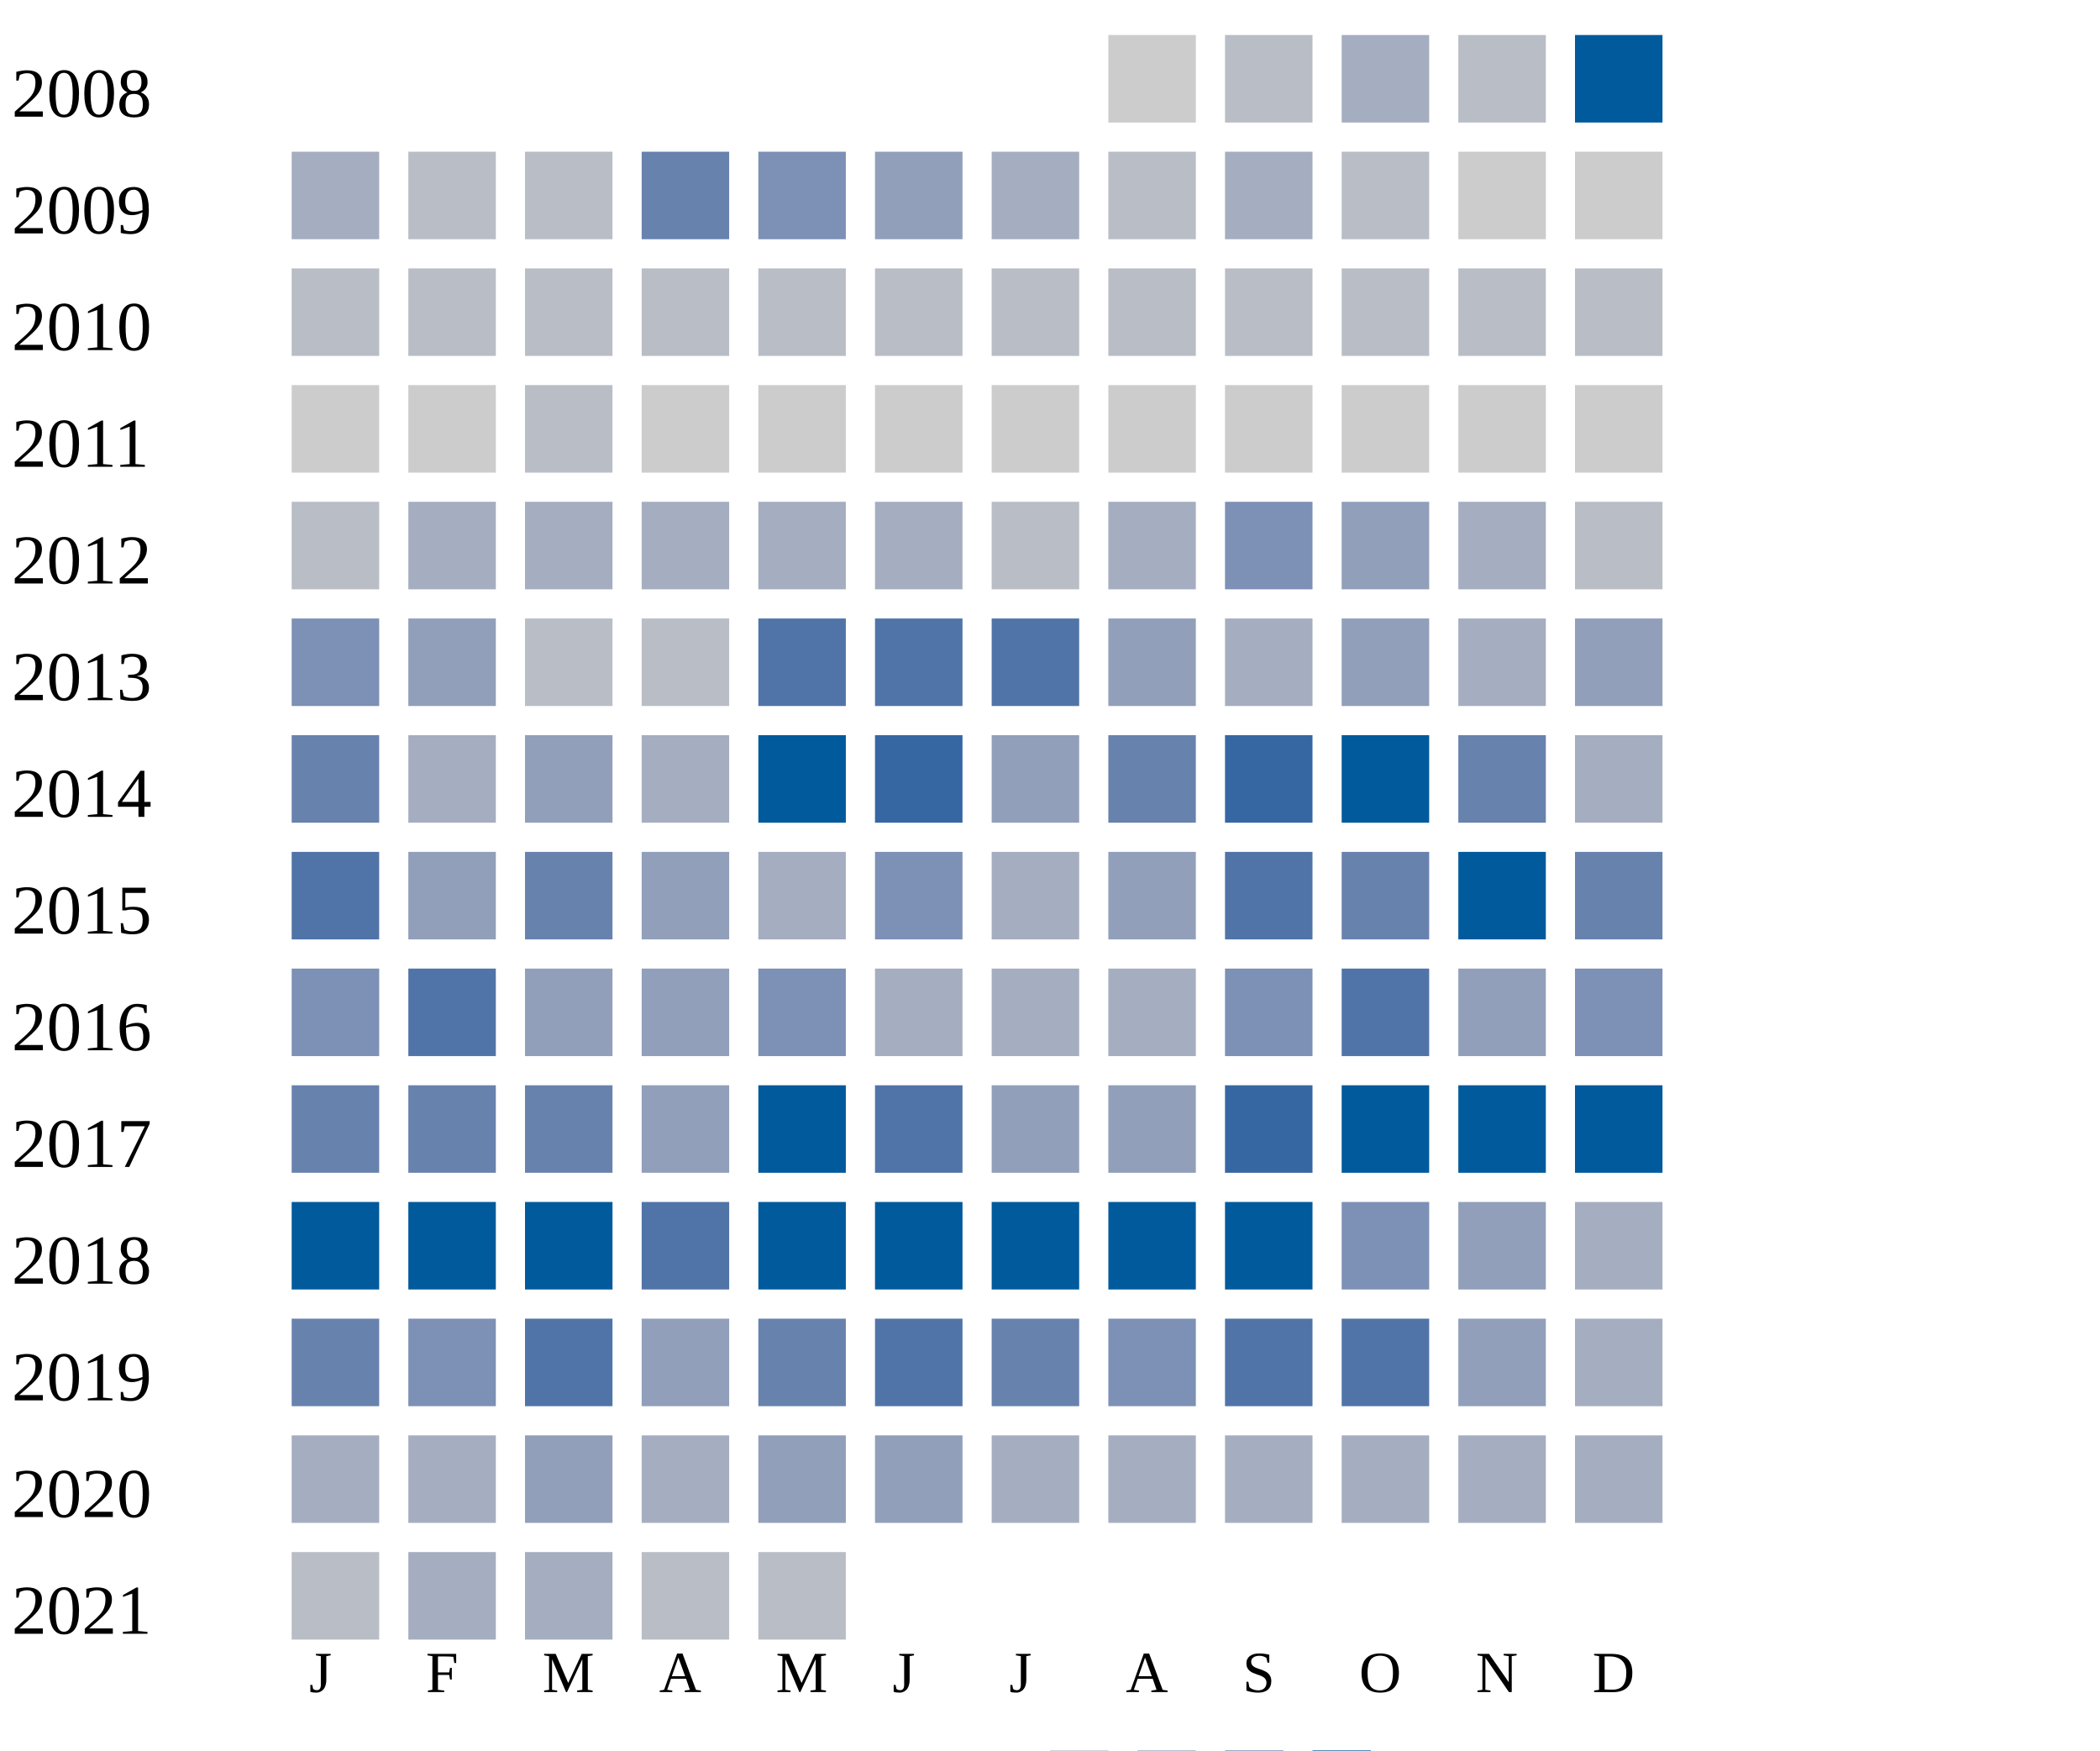
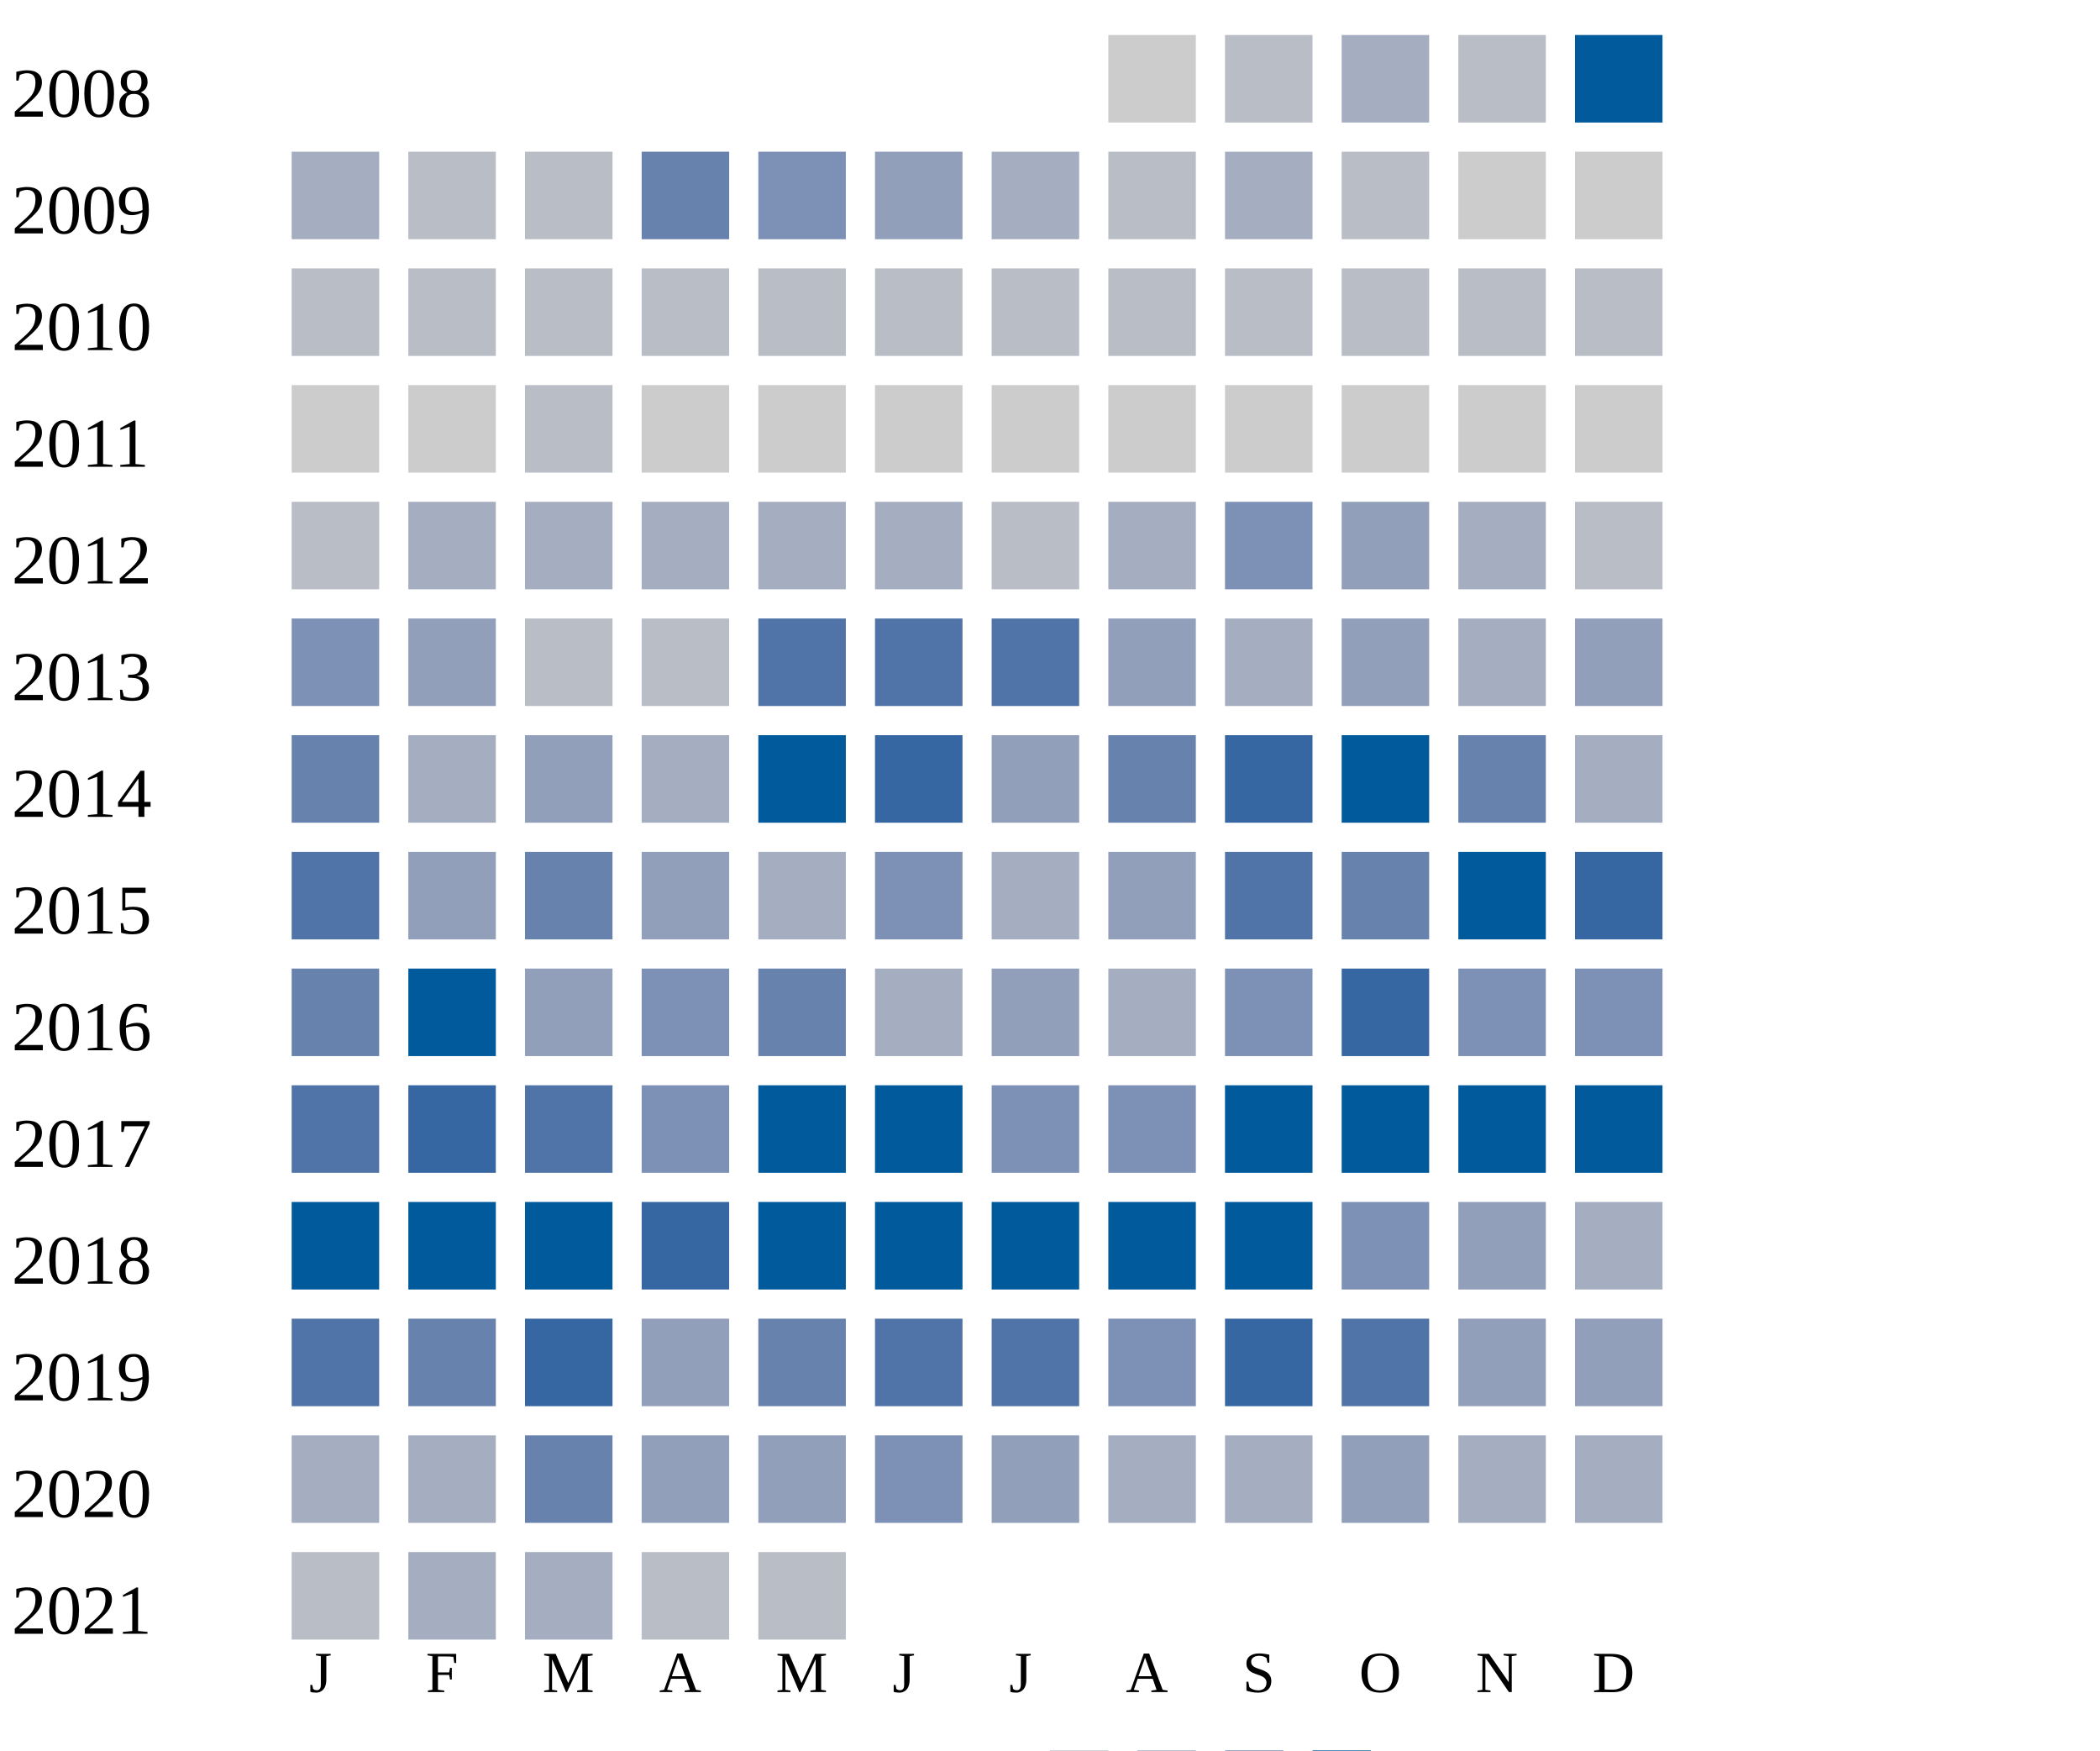
<svg xmlns="http://www.w3.org/2000/svg" width="360" height="300">
  <g transform="translate(0 0)">
    <text x="2" y="20">2008</text>
    <rect x="190" y="6" width="15" height="15" fill="#cccccc" />
    <rect x="210" y="6" width="15" height="15" fill="#b9bdc6" />
    <rect x="230" y="6" width="15" height="15" fill="#a5aec0" />
    <rect x="250" y="6" width="15" height="15" fill="#b9bdc6" />
    <rect x="270" y="6" width="15" height="15" fill="#005a9c" />
  </g>
  <g transform="translate(0 20)">
    <text x="2" y="20">2009</text>
    <rect x="50" y="6" width="15" height="15" fill="#a5aec0" />
    <rect x="70" y="6" width="15" height="15" fill="#b9bdc6" />
    <rect x="90" y="6" width="15" height="15" fill="#b9bdc6" />
    <rect x="110" y="6" width="15" height="15" fill="#6882ae" />
    <rect x="130" y="6" width="15" height="15" fill="#7d90b5" />
    <rect x="150" y="6" width="15" height="15" fill="#919fba" />
    <rect x="170" y="6" width="15" height="15" fill="#a5aec0" />
    <rect x="190" y="6" width="15" height="15" fill="#b9bdc6" />
    <rect x="210" y="6" width="15" height="15" fill="#a5aec0" />
    <rect x="230" y="6" width="15" height="15" fill="#b9bdc6" />
    <rect x="250" y="6" width="15" height="15" fill="#cccccc" />
    <rect x="270" y="6" width="15" height="15" fill="#cccccc" />
  </g>
  <g transform="translate(0 40)">
    <text x="2" y="20">2010</text>
    <rect x="50" y="6" width="15" height="15" fill="#b9bdc6" />
    <rect x="70" y="6" width="15" height="15" fill="#b9bdc6" />
    <rect x="90" y="6" width="15" height="15" fill="#b9bdc6" />
    <rect x="110" y="6" width="15" height="15" fill="#b9bdc6" />
    <rect x="130" y="6" width="15" height="15" fill="#b9bdc6" />
    <rect x="150" y="6" width="15" height="15" fill="#b9bdc6" />
    <rect x="170" y="6" width="15" height="15" fill="#b9bdc6" />
    <rect x="190" y="6" width="15" height="15" fill="#b9bdc6" />
    <rect x="210" y="6" width="15" height="15" fill="#b9bdc6" />
    <rect x="230" y="6" width="15" height="15" fill="#b9bdc6" />
    <rect x="250" y="6" width="15" height="15" fill="#b9bdc6" />
    <rect x="270" y="6" width="15" height="15" fill="#b9bdc6" />
  </g>
  <g transform="translate(0 60)">
    <text x="2" y="20">2011</text>
    <rect x="50" y="6" width="15" height="15" fill="#cccccc" />
    <rect x="70" y="6" width="15" height="15" fill="#cccccc" />
    <rect x="90" y="6" width="15" height="15" fill="#b9bdc6" />
    <rect x="110" y="6" width="15" height="15" fill="#cccccc" />
    <rect x="130" y="6" width="15" height="15" fill="#cccccc" />
    <rect x="150" y="6" width="15" height="15" fill="#cccccc" />
    <rect x="170" y="6" width="15" height="15" fill="#cccccc" />
    <rect x="190" y="6" width="15" height="15" fill="#cccccc" />
    <rect x="210" y="6" width="15" height="15" fill="#cccccc" />
    <rect x="230" y="6" width="15" height="15" fill="#cccccc" />
    <rect x="250" y="6" width="15" height="15" fill="#cccccc" />
    <rect x="270" y="6" width="15" height="15" fill="#cccccc" />
  </g>
  <g transform="translate(0 80)">
    <text x="2" y="20">2012</text>
    <rect x="50" y="6" width="15" height="15" fill="#b9bdc6" />
    <rect x="70" y="6" width="15" height="15" fill="#a5aec0" />
    <rect x="90" y="6" width="15" height="15" fill="#a5aec0" />
    <rect x="110" y="6" width="15" height="15" fill="#a5aec0" />
    <rect x="130" y="6" width="15" height="15" fill="#a5aec0" />
    <rect x="150" y="6" width="15" height="15" fill="#a5aec0" />
    <rect x="170" y="6" width="15" height="15" fill="#b9bdc6" />
    <rect x="190" y="6" width="15" height="15" fill="#a5aec0" />
    <rect x="210" y="6" width="15" height="15" fill="#7d90b5" />
    <rect x="230" y="6" width="15" height="15" fill="#919fba" />
    <rect x="250" y="6" width="15" height="15" fill="#a5aec0" />
    <rect x="270" y="6" width="15" height="15" fill="#b9bdc6" />
  </g>
  <g transform="translate(0 100)">
    <text x="2" y="20">2013</text>
    <rect x="50" y="6" width="15" height="15" fill="#7d90b5" />
    <rect x="70" y="6" width="15" height="15" fill="#919fba" />
    <rect x="90" y="6" width="15" height="15" fill="#b9bdc6" />
    <rect x="110" y="6" width="15" height="15" fill="#b9bdc6" />
    <rect x="130" y="6" width="15" height="15" fill="#5174a8" />
    <rect x="150" y="6" width="15" height="15" fill="#5174a8" />
    <rect x="170" y="6" width="15" height="15" fill="#5174a8" />
    <rect x="190" y="6" width="15" height="15" fill="#919fba" />
    <rect x="210" y="6" width="15" height="15" fill="#a5aec0" />
    <rect x="230" y="6" width="15" height="15" fill="#919fba" />
    <rect x="250" y="6" width="15" height="15" fill="#a5aec0" />
    <rect x="270" y="6" width="15" height="15" fill="#919fba" />
  </g>
  <g transform="translate(0 120)">
    <text x="2" y="20">2014</text>
    <rect x="50" y="6" width="15" height="15" fill="#6882ae" />
    <rect x="70" y="6" width="15" height="15" fill="#a5aec0" />
    <rect x="90" y="6" width="15" height="15" fill="#919fba" />
    <rect x="110" y="6" width="15" height="15" fill="#a5aec0" />
    <rect x="130" y="6" width="15" height="15" fill="#005a9c" />
    <rect x="150" y="6" width="15" height="15" fill="#3667a2" />
    <rect x="170" y="6" width="15" height="15" fill="#919fba" />
    <rect x="190" y="6" width="15" height="15" fill="#6882ae" />
    <rect x="210" y="6" width="15" height="15" fill="#3667a2" />
    <rect x="230" y="6" width="15" height="15" fill="#005a9c" />
    <rect x="250" y="6" width="15" height="15" fill="#6882ae" />
    <rect x="270" y="6" width="15" height="15" fill="#a5aec0" />
  </g>
  <g transform="translate(0 140)">
    <text x="2" y="20">2015</text>
    <rect x="50" y="6" width="15" height="15" fill="#5174a8" />
    <rect x="70" y="6" width="15" height="15" fill="#919fba" />
    <rect x="90" y="6" width="15" height="15" fill="#6882ae" />
    <rect x="110" y="6" width="15" height="15" fill="#919fba" />
    <rect x="130" y="6" width="15" height="15" fill="#a5aec0" />
    <rect x="150" y="6" width="15" height="15" fill="#7d90b5" />
    <rect x="170" y="6" width="15" height="15" fill="#a5aec0" />
    <rect x="190" y="6" width="15" height="15" fill="#919fba" />
    <rect x="210" y="6" width="15" height="15" fill="#5174a8" />
    <rect x="230" y="6" width="15" height="15" fill="#6882ae" />
    <rect x="250" y="6" width="15" height="15" fill="#005a9c" />
-     <rect x="270" y="6" width="15" height="15" fill="#6882ae" />
+     <rect x="270" y="6" width="15" height="15" fill="#3667a2" />
  </g>
  <g transform="translate(0 160)">
    <text x="2" y="20">2016</text>
-     <rect x="50" y="6" width="15" height="15" fill="#7d90b5" />
-     <rect x="70" y="6" width="15" height="15" fill="#5174a8" />
+     <rect x="50" y="6" width="15" height="15" fill="#6882ae" />
+     <rect x="70" y="6" width="15" height="15" fill="#005a9c" />
    <rect x="90" y="6" width="15" height="15" fill="#919fba" />
-     <rect x="110" y="6" width="15" height="15" fill="#919fba" />
-     <rect x="130" y="6" width="15" height="15" fill="#7d90b5" />
+     <rect x="110" y="6" width="15" height="15" fill="#7d90b5" />
+     <rect x="130" y="6" width="15" height="15" fill="#6882ae" />
    <rect x="150" y="6" width="15" height="15" fill="#a5aec0" />
-     <rect x="170" y="6" width="15" height="15" fill="#a5aec0" />
+     <rect x="170" y="6" width="15" height="15" fill="#919fba" />
    <rect x="190" y="6" width="15" height="15" fill="#a5aec0" />
    <rect x="210" y="6" width="15" height="15" fill="#7d90b5" />
-     <rect x="230" y="6" width="15" height="15" fill="#5174a8" />
-     <rect x="250" y="6" width="15" height="15" fill="#919fba" />
+     <rect x="230" y="6" width="15" height="15" fill="#3667a2" />
+     <rect x="250" y="6" width="15" height="15" fill="#7d90b5" />
    <rect x="270" y="6" width="15" height="15" fill="#7d90b5" />
  </g>
  <g transform="translate(0 180)">
    <text x="2" y="20">2017</text>
-     <rect x="50" y="6" width="15" height="15" fill="#6882ae" />
-     <rect x="70" y="6" width="15" height="15" fill="#6882ae" />
-     <rect x="90" y="6" width="15" height="15" fill="#6882ae" />
-     <rect x="110" y="6" width="15" height="15" fill="#919fba" />
+     <rect x="50" y="6" width="15" height="15" fill="#5174a8" />
+     <rect x="70" y="6" width="15" height="15" fill="#3667a2" />
+     <rect x="90" y="6" width="15" height="15" fill="#5174a8" />
+     <rect x="110" y="6" width="15" height="15" fill="#7d90b5" />
    <rect x="130" y="6" width="15" height="15" fill="#005a9c" />
-     <rect x="150" y="6" width="15" height="15" fill="#5174a8" />
-     <rect x="170" y="6" width="15" height="15" fill="#919fba" />
-     <rect x="190" y="6" width="15" height="15" fill="#919fba" />
-     <rect x="210" y="6" width="15" height="15" fill="#3667a2" />
+     <rect x="150" y="6" width="15" height="15" fill="#005a9c" />
+     <rect x="170" y="6" width="15" height="15" fill="#7d90b5" />
+     <rect x="190" y="6" width="15" height="15" fill="#7d90b5" />
+     <rect x="210" y="6" width="15" height="15" fill="#005a9c" />
    <rect x="230" y="6" width="15" height="15" fill="#005a9c" />
    <rect x="250" y="6" width="15" height="15" fill="#005a9c" />
    <rect x="270" y="6" width="15" height="15" fill="#005a9c" />
  </g>
  <g transform="translate(0 200)">
    <text x="2" y="20">2018</text>
    <rect x="50" y="6" width="15" height="15" fill="#005a9c" />
    <rect x="70" y="6" width="15" height="15" fill="#005a9c" />
    <rect x="90" y="6" width="15" height="15" fill="#005a9c" />
-     <rect x="110" y="6" width="15" height="15" fill="#5174a8" />
+     <rect x="110" y="6" width="15" height="15" fill="#3667a2" />
    <rect x="130" y="6" width="15" height="15" fill="#005a9c" />
    <rect x="150" y="6" width="15" height="15" fill="#005a9c" />
    <rect x="170" y="6" width="15" height="15" fill="#005a9c" />
    <rect x="190" y="6" width="15" height="15" fill="#005a9c" />
    <rect x="210" y="6" width="15" height="15" fill="#005a9c" />
    <rect x="230" y="6" width="15" height="15" fill="#7d90b5" />
    <rect x="250" y="6" width="15" height="15" fill="#919fba" />
    <rect x="270" y="6" width="15" height="15" fill="#a5aec0" />
  </g>
  <g transform="translate(0 220)">
    <text x="2" y="20">2019</text>
-     <rect x="50" y="6" width="15" height="15" fill="#6882ae" />
-     <rect x="70" y="6" width="15" height="15" fill="#7d90b5" />
-     <rect x="90" y="6" width="15" height="15" fill="#5174a8" />
+     <rect x="50" y="6" width="15" height="15" fill="#5174a8" />
+     <rect x="70" y="6" width="15" height="15" fill="#6882ae" />
+     <rect x="90" y="6" width="15" height="15" fill="#3667a2" />
    <rect x="110" y="6" width="15" height="15" fill="#919fba" />
    <rect x="130" y="6" width="15" height="15" fill="#6882ae" />
    <rect x="150" y="6" width="15" height="15" fill="#5174a8" />
-     <rect x="170" y="6" width="15" height="15" fill="#6882ae" />
+     <rect x="170" y="6" width="15" height="15" fill="#5174a8" />
    <rect x="190" y="6" width="15" height="15" fill="#7d90b5" />
-     <rect x="210" y="6" width="15" height="15" fill="#5174a8" />
+     <rect x="210" y="6" width="15" height="15" fill="#3667a2" />
    <rect x="230" y="6" width="15" height="15" fill="#5174a8" />
    <rect x="250" y="6" width="15" height="15" fill="#919fba" />
-     <rect x="270" y="6" width="15" height="15" fill="#a5aec0" />
+     <rect x="270" y="6" width="15" height="15" fill="#919fba" />
  </g>
  <g transform="translate(0 240)">
    <text x="2" y="20">2020</text>
    <rect x="50" y="6" width="15" height="15" fill="#a5aec0" />
    <rect x="70" y="6" width="15" height="15" fill="#a5aec0" />
-     <rect x="90" y="6" width="15" height="15" fill="#919fba" />
-     <rect x="110" y="6" width="15" height="15" fill="#a5aec0" />
+     <rect x="90" y="6" width="15" height="15" fill="#6882ae" />
+     <rect x="110" y="6" width="15" height="15" fill="#919fba" />
    <rect x="130" y="6" width="15" height="15" fill="#919fba" />
-     <rect x="150" y="6" width="15" height="15" fill="#919fba" />
-     <rect x="170" y="6" width="15" height="15" fill="#a5aec0" />
+     <rect x="150" y="6" width="15" height="15" fill="#7d90b5" />
+     <rect x="170" y="6" width="15" height="15" fill="#919fba" />
    <rect x="190" y="6" width="15" height="15" fill="#a5aec0" />
    <rect x="210" y="6" width="15" height="15" fill="#a5aec0" />
-     <rect x="230" y="6" width="15" height="15" fill="#a5aec0" />
+     <rect x="230" y="6" width="15" height="15" fill="#919fba" />
    <rect x="250" y="6" width="15" height="15" fill="#a5aec0" />
    <rect x="270" y="6" width="15" height="15" fill="#a5aec0" />
  </g>
  <g transform="translate(0 260)">
    <text x="2" y="20">2021</text>
    <rect x="50" y="6" width="15" height="15" fill="#b9bdc6" />
    <rect x="70" y="6" width="15" height="15" fill="#a5aec0" />
    <rect x="90" y="6" width="15" height="15" fill="#a5aec0" />
    <rect x="110" y="6" width="15" height="15" fill="#b9bdc6" />
    <rect x="130" y="6" width="15" height="15" fill="#b9bdc6" />
  </g>
  <text style="font-size: 10px; text-align: center" x="53" y="290">J</text>
  <text style="font-size: 10px; text-align: center" x="73" y="290">F</text>
  <text style="font-size: 10px; text-align: center" x="93" y="290">M</text>
  <text style="font-size: 10px; text-align: center" x="113" y="290">A</text>
  <text style="font-size: 10px; text-align: center" x="133" y="290">M</text>
  <text style="font-size: 10px; text-align: center" x="153" y="290">J</text>
  <text style="font-size: 10px; text-align: center" x="173" y="290">J</text>
  <text style="font-size: 10px; text-align: center" x="193" y="290">A</text>
  <text style="font-size: 10px; text-align: center" x="213" y="290">S</text>
  <text style="font-size: 10px; text-align: center" x="233" y="290">O</text>
  <text style="font-size: 10px; text-align: center" x="253" y="290">N</text>
  <text style="font-size: 10px; text-align: center" x="273" y="290">D</text>
  <text style="font-size: 10px;" x="155" y="309">Less</text>
  <rect fill="#b9bdc6" width="10" height="10" x="180" y="300" />
  <rect fill="#919fba" width="10" height="10" x="195" y="300" />
  <rect fill="#6882ae" width="10" height="10" x="210" y="300" />
  <rect fill="#005a9c" width="10" height="10" x="225" y="300" />
  <text x="240" y="309" style="font-size: 10px;">More</text>
</svg>
